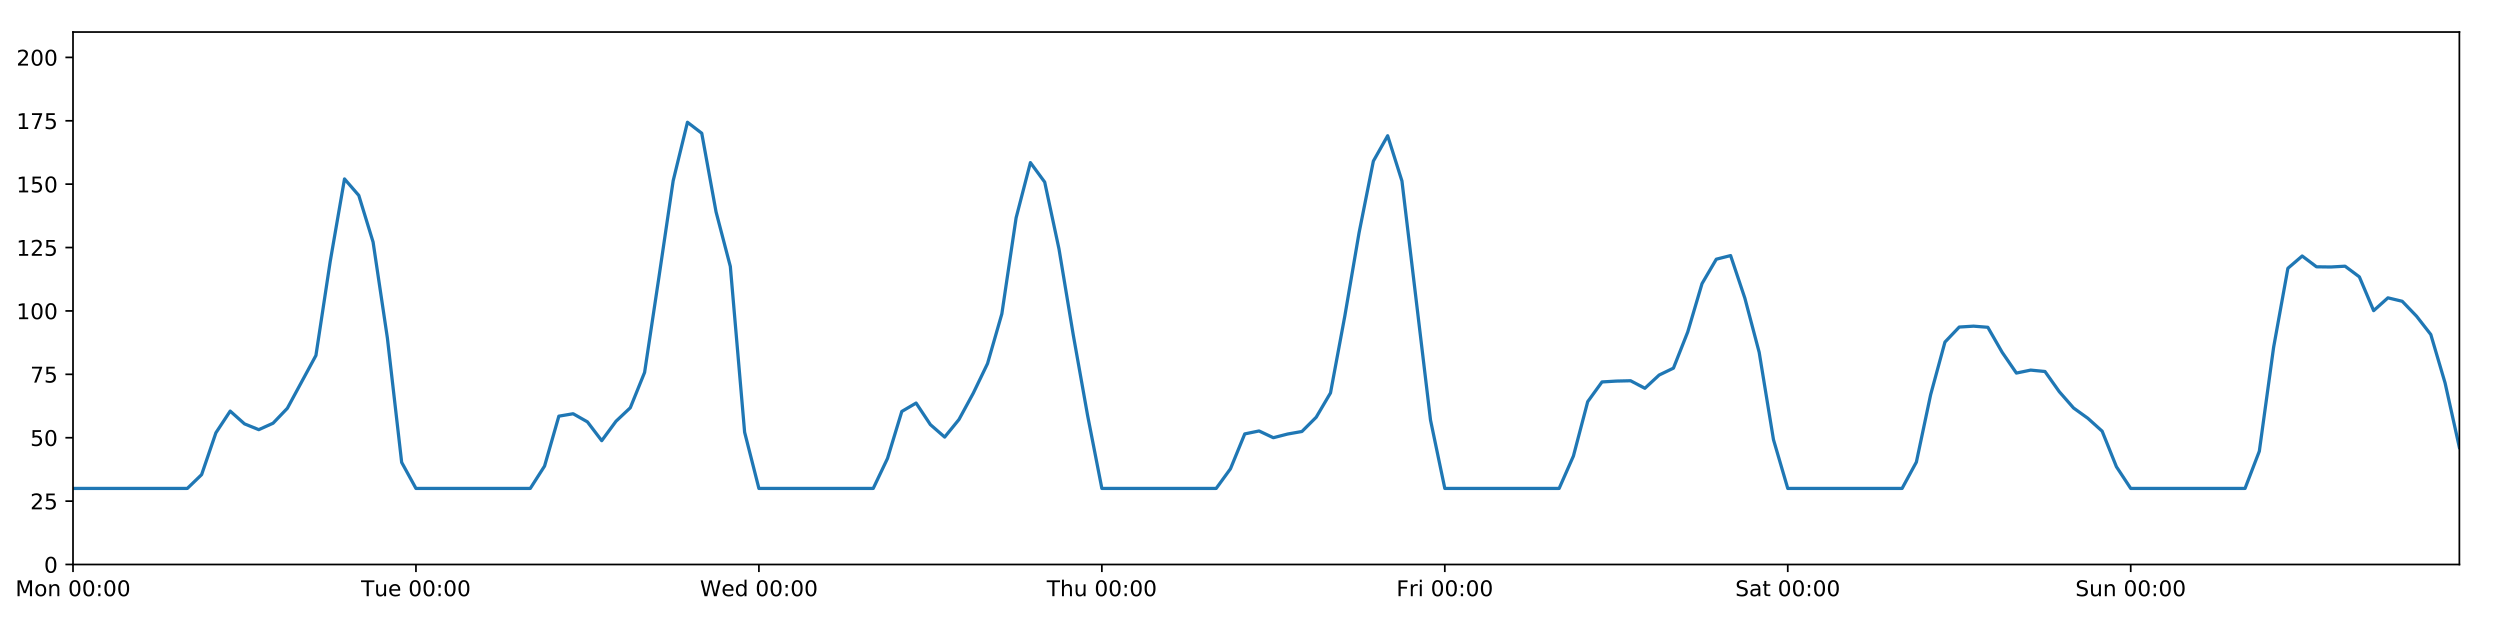
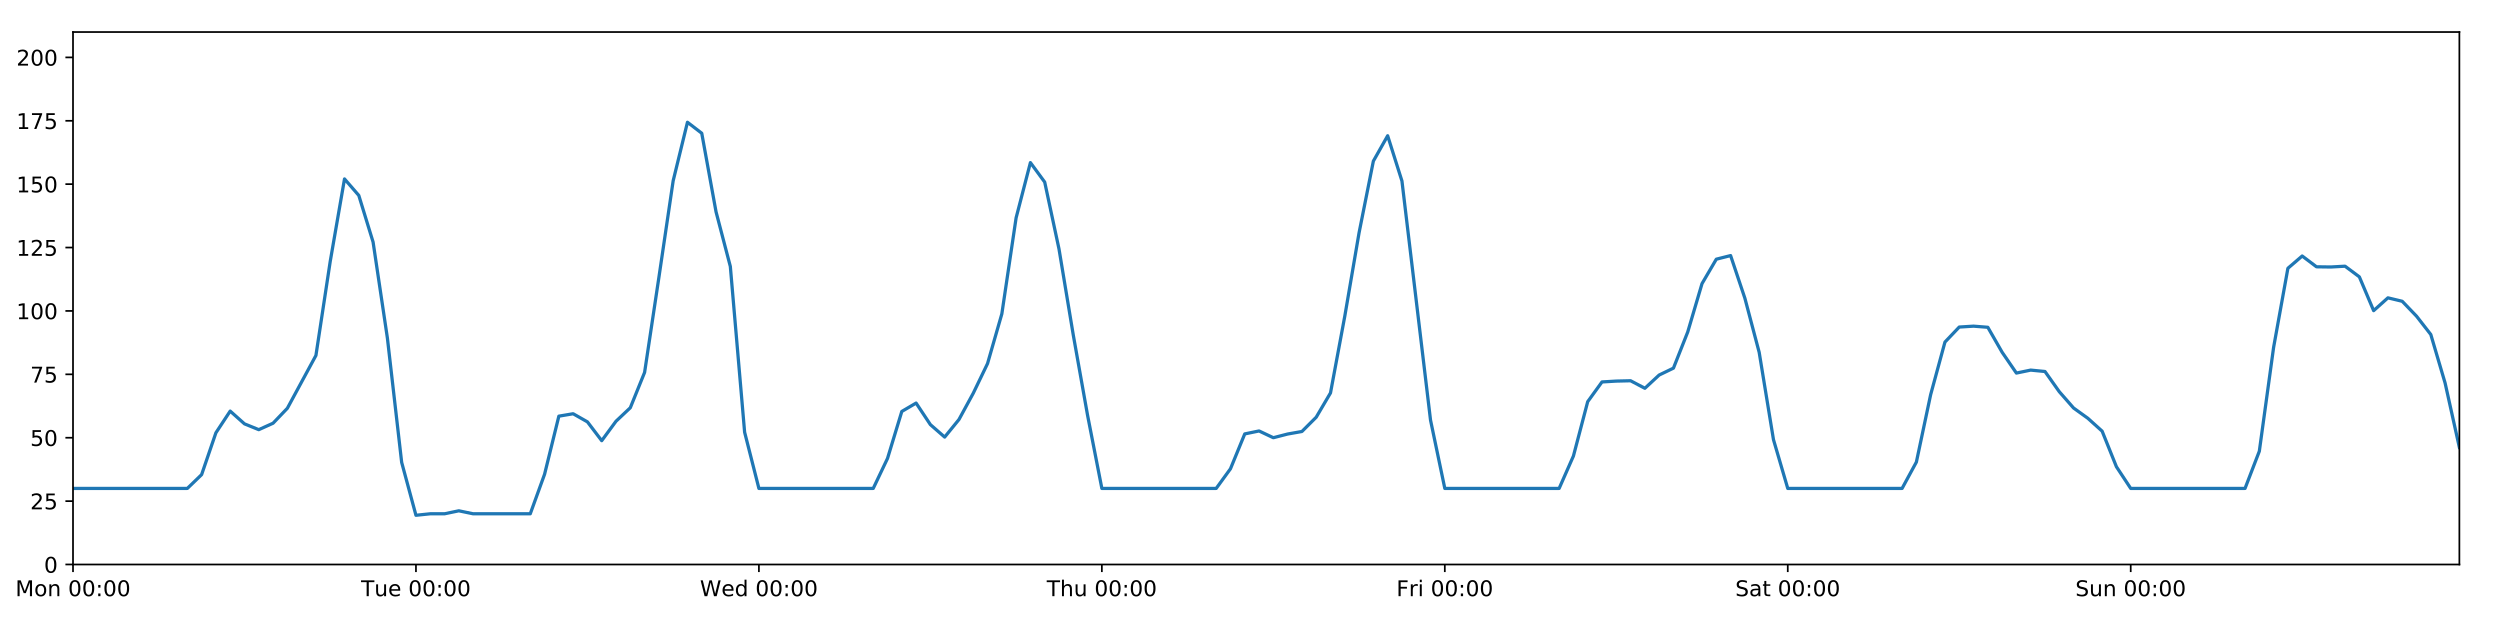
<svg xmlns="http://www.w3.org/2000/svg" xmlns:xlink="http://www.w3.org/1999/xlink" height="288pt" version="1.1" viewBox="0 0 1152 288" width="1152pt">
  <defs>
    <style type="text/css">
*{stroke-linecap:butt;stroke-linejoin:round;}
  </style>
  </defs>
  <g id="figure_1">
    <g id="patch_1">
      <path d="M 0 288  L 1152 288  L 1152 0  L 0 0  z " style="fill:#ffffff;" />
    </g>
    <g id="axes_1">
      <g id="patch_2">
        <path d="M 33.64 260.12  L 1133.28 260.12  L 1133.28 14.76  L 33.64 14.76  z " style="fill:#ffffff;" />
      </g>
      <g id="matplotlib.axis_1">
        <g id="xtick_1">
          <g id="line2d_1">
            <defs>
-               <path d="M 0 0  L 0 3.5  " id="mc92a11dfcb" style="stroke:#000000;stroke-width:0.8;" />
-             </defs>
-             <g>
-               <use style="stroke:#000000;stroke-width:0.8;" x="33.64" xlink:href="#mc92a11dfcb" y="260.12" />
+               <path d="M 0 0  L 0 3.5  " id="m8ea4c9c914" style="stroke:#000000;stroke-width:0.8;" />
+             </defs>
+             <g>
+               <use style="stroke:#000000;stroke-width:0.8;" x="33.64" xlink:href="#m8ea4c9c914" y="260.12" />
            </g>
          </g>
          <g id="text_1">
            <defs>
              <path d="M 9.812 72.906  L 24.516 72.906  L 43.109 23.297  L 61.812 72.906  L 76.516 72.906  L 76.516 0  L 66.891 0  L 66.891 64.016  L 48.094 14.016  L 38.188 14.016  L 19.391 64.016  L 19.391 0  L 9.812 0  z " id="DejaVuSans-77" />
              <path d="M 30.609 48.391  Q 23.391 48.391 19.188 42.75  Q 14.984 37.109 14.984 27.297  Q 14.984 17.484 19.156 11.844  Q 23.344 6.203 30.609 6.203  Q 37.797 6.203 41.984 11.859  Q 46.188 17.531 46.188 27.297  Q 46.188 37.016 41.984 42.703  Q 37.797 48.391 30.609 48.391  z M 30.609 56  Q 42.328 56 49.016 48.375  Q 55.719 40.766 55.719 27.297  Q 55.719 13.875 49.016 6.219  Q 42.328 -1.422 30.609 -1.422  Q 18.844 -1.422 12.172 6.219  Q 5.516 13.875 5.516 27.297  Q 5.516 40.766 12.172 48.375  Q 18.844 56 30.609 56  z " id="DejaVuSans-111" />
              <path d="M 54.891 33.016  L 54.891 0  L 45.906 0  L 45.906 32.719  Q 45.906 40.484 42.875 44.328  Q 39.844 48.188 33.797 48.188  Q 26.516 48.188 22.312 43.547  Q 18.109 38.922 18.109 30.906  L 18.109 0  L 9.078 0  L 9.078 54.688  L 18.109 54.688  L 18.109 46.188  Q 21.344 51.125 25.703 53.562  Q 30.078 56 35.797 56  Q 45.219 56 50.047 50.172  Q 54.891 44.344 54.891 33.016  z " id="DejaVuSans-110" />
              <path id="DejaVuSans-32" />
              <path d="M 31.781 66.406  Q 24.172 66.406 20.328 58.906  Q 16.5 51.422 16.5 36.375  Q 16.5 21.391 20.328 13.891  Q 24.172 6.391 31.781 6.391  Q 39.453 6.391 43.281 13.891  Q 47.125 21.391 47.125 36.375  Q 47.125 51.422 43.281 58.906  Q 39.453 66.406 31.781 66.406  z M 31.781 74.219  Q 44.047 74.219 50.516 64.516  Q 56.984 54.828 56.984 36.375  Q 56.984 17.969 50.516 8.266  Q 44.047 -1.422 31.781 -1.422  Q 19.531 -1.422 13.062 8.266  Q 6.594 17.969 6.594 36.375  Q 6.594 54.828 13.062 64.516  Q 19.531 74.219 31.781 74.219  z " id="DejaVuSans-48" />
              <path d="M 11.719 12.406  L 22.016 12.406  L 22.016 0  L 11.719 0  z M 11.719 51.703  L 22.016 51.703  L 22.016 39.312  L 11.719 39.312  z " id="DejaVuSans-58" />
            </defs>
            <g transform="translate(7.099375 274.7184)scale(0.1 -0.1)">
              <use xlink:href="#DejaVuSans-77" />
              <use x="86.279" xlink:href="#DejaVuSans-111" />
              <use x="147.461" xlink:href="#DejaVuSans-110" />
              <use x="210.84" xlink:href="#DejaVuSans-32" />
              <use x="242.627" xlink:href="#DejaVuSans-48" />
              <use x="306.25" xlink:href="#DejaVuSans-48" />
              <use x="369.873" xlink:href="#DejaVuSans-58" />
              <use x="403.564" xlink:href="#DejaVuSans-48" />
              <use x="467.188" xlink:href="#DejaVuSans-48" />
            </g>
          </g>
        </g>
        <g id="xtick_2">
          <g id="line2d_2">
            <g>
-               <use style="stroke:#000000;stroke-width:0.8;" x="191.672" xlink:href="#mc92a11dfcb" y="260.12" />
+               <use style="stroke:#000000;stroke-width:0.8;" x="191.672" xlink:href="#m8ea4c9c914" y="260.12" />
            </g>
          </g>
          <g id="text_2">
            <defs>
              <path d="M -0.297 72.906  L 61.375 72.906  L 61.375 64.594  L 35.5 64.594  L 35.5 0  L 25.594 0  L 25.594 64.594  L -0.297 64.594  z " id="DejaVuSans-84" />
              <path d="M 8.5 21.578  L 8.5 54.688  L 17.484 54.688  L 17.484 21.922  Q 17.484 14.156 20.5 10.266  Q 23.531 6.391 29.594 6.391  Q 36.859 6.391 41.078 11.031  Q 45.312 15.672 45.312 23.688  L 45.312 54.688  L 54.297 54.688  L 54.297 0  L 45.312 0  L 45.312 8.406  Q 42.047 3.422 37.719 1  Q 33.406 -1.422 27.688 -1.422  Q 18.266 -1.422 13.375 4.438  Q 8.5 10.297 8.5 21.578  z M 31.109 56  z " id="DejaVuSans-117" />
              <path d="M 56.203 29.594  L 56.203 25.203  L 14.891 25.203  Q 15.484 15.922 20.484 11.062  Q 25.484 6.203 34.422 6.203  Q 39.594 6.203 44.453 7.469  Q 49.312 8.734 54.109 11.281  L 54.109 2.781  Q 49.266 0.734 44.188 -0.344  Q 39.109 -1.422 33.891 -1.422  Q 20.797 -1.422 13.156 6.188  Q 5.516 13.812 5.516 26.812  Q 5.516 40.234 12.766 48.109  Q 20.016 56 32.328 56  Q 43.359 56 49.781 48.891  Q 56.203 41.797 56.203 29.594  z M 47.219 32.234  Q 47.125 39.594 43.094 43.984  Q 39.062 48.391 32.422 48.391  Q 24.906 48.391 20.391 44.141  Q 15.875 39.891 15.188 32.172  z " id="DejaVuSans-101" />
            </defs>
            <g transform="translate(166.3862 274.7184)scale(0.1 -0.1)">
              <use xlink:href="#DejaVuSans-84" />
              <use x="60.85" xlink:href="#DejaVuSans-117" />
              <use x="124.229" xlink:href="#DejaVuSans-101" />
              <use x="185.752" xlink:href="#DejaVuSans-32" />
              <use x="217.539" xlink:href="#DejaVuSans-48" />
              <use x="281.162" xlink:href="#DejaVuSans-48" />
              <use x="344.785" xlink:href="#DejaVuSans-58" />
              <use x="378.477" xlink:href="#DejaVuSans-48" />
              <use x="442.1" xlink:href="#DejaVuSans-48" />
            </g>
          </g>
        </g>
        <g id="xtick_3">
          <g id="line2d_3">
            <g>
-               <use style="stroke:#000000;stroke-width:0.8;" x="349.704" xlink:href="#mc92a11dfcb" y="260.12" />
+               <use style="stroke:#000000;stroke-width:0.8;" x="349.704" xlink:href="#m8ea4c9c914" y="260.12" />
            </g>
          </g>
          <g id="text_3">
            <defs>
              <path d="M 3.328 72.906  L 13.281 72.906  L 28.609 11.281  L 43.891 72.906  L 54.984 72.906  L 70.312 11.281  L 85.594 72.906  L 95.609 72.906  L 77.297 0  L 64.891 0  L 49.516 63.281  L 33.984 0  L 21.578 0  z " id="DejaVuSans-87" />
              <path d="M 45.406 46.391  L 45.406 75.984  L 54.391 75.984  L 54.391 0  L 45.406 0  L 45.406 8.203  Q 42.578 3.328 38.25 0.953  Q 33.938 -1.422 27.875 -1.422  Q 17.969 -1.422 11.734 6.484  Q 5.516 14.406 5.516 27.297  Q 5.516 40.188 11.734 48.094  Q 17.969 56 27.875 56  Q 33.938 56 38.25 53.625  Q 42.578 51.266 45.406 46.391  z M 14.797 27.297  Q 14.797 17.391 18.875 11.75  Q 22.953 6.109 30.078 6.109  Q 37.203 6.109 41.297 11.75  Q 45.406 17.391 45.406 27.297  Q 45.406 37.203 41.297 42.844  Q 37.203 48.484 30.078 48.484  Q 22.953 48.484 18.875 42.844  Q 14.797 37.203 14.797 27.297  z " id="DejaVuSans-100" />
            </defs>
            <g transform="translate(322.5151 274.7184)scale(0.1 -0.1)">
              <use xlink:href="#DejaVuSans-87" />
              <use x="98.799" xlink:href="#DejaVuSans-101" />
              <use x="160.322" xlink:href="#DejaVuSans-100" />
              <use x="223.799" xlink:href="#DejaVuSans-32" />
              <use x="255.586" xlink:href="#DejaVuSans-48" />
              <use x="319.209" xlink:href="#DejaVuSans-48" />
              <use x="382.832" xlink:href="#DejaVuSans-58" />
              <use x="416.523" xlink:href="#DejaVuSans-48" />
              <use x="480.146" xlink:href="#DejaVuSans-48" />
            </g>
          </g>
        </g>
        <g id="xtick_4">
          <g id="line2d_4">
            <g>
-               <use style="stroke:#000000;stroke-width:0.8;" x="507.736" xlink:href="#mc92a11dfcb" y="260.12" />
+               <use style="stroke:#000000;stroke-width:0.8;" x="507.736" xlink:href="#m8ea4c9c914" y="260.12" />
            </g>
          </g>
          <g id="text_4">
            <defs>
              <path d="M 54.891 33.016  L 54.891 0  L 45.906 0  L 45.906 32.719  Q 45.906 40.484 42.875 44.328  Q 39.844 48.188 33.797 48.188  Q 26.516 48.188 22.312 43.547  Q 18.109 38.922 18.109 30.906  L 18.109 0  L 9.078 0  L 9.078 75.984  L 18.109 75.984  L 18.109 46.188  Q 21.344 51.125 25.703 53.562  Q 30.078 56 35.797 56  Q 45.219 56 50.047 50.172  Q 54.891 44.344 54.891 33.016  z " id="DejaVuSans-104" />
            </defs>
            <g transform="translate(482.3464 274.7184)scale(0.1 -0.1)">
              <use xlink:href="#DejaVuSans-84" />
              <use x="61.084" xlink:href="#DejaVuSans-104" />
              <use x="124.463" xlink:href="#DejaVuSans-117" />
              <use x="187.842" xlink:href="#DejaVuSans-32" />
              <use x="219.629" xlink:href="#DejaVuSans-48" />
              <use x="283.252" xlink:href="#DejaVuSans-48" />
              <use x="346.875" xlink:href="#DejaVuSans-58" />
              <use x="380.566" xlink:href="#DejaVuSans-48" />
              <use x="444.189" xlink:href="#DejaVuSans-48" />
            </g>
          </g>
        </g>
        <g id="xtick_5">
          <g id="line2d_5">
            <g>
-               <use style="stroke:#000000;stroke-width:0.8;" x="665.768" xlink:href="#mc92a11dfcb" y="260.12" />
+               <use style="stroke:#000000;stroke-width:0.8;" x="665.768" xlink:href="#m8ea4c9c914" y="260.12" />
            </g>
          </g>
          <g id="text_5">
            <defs>
              <path d="M 9.812 72.906  L 51.703 72.906  L 51.703 64.594  L 19.672 64.594  L 19.672 43.109  L 48.578 43.109  L 48.578 34.812  L 19.672 34.812  L 19.672 0  L 9.812 0  z " id="DejaVuSans-70" />
              <path d="M 41.109 46.297  Q 39.594 47.172 37.812 47.578  Q 36.031 48 33.891 48  Q 26.266 48 22.188 43.047  Q 18.109 38.094 18.109 28.812  L 18.109 0  L 9.078 0  L 9.078 54.688  L 18.109 54.688  L 18.109 46.188  Q 20.953 51.172 25.484 53.578  Q 30.031 56 36.531 56  Q 37.453 56 38.578 55.875  Q 39.703 55.766 41.062 55.516  z " id="DejaVuSans-114" />
              <path d="M 9.422 54.688  L 18.406 54.688  L 18.406 0  L 9.422 0  z M 9.422 75.984  L 18.406 75.984  L 18.406 64.594  L 9.422 64.594  z " id="DejaVuSans-105" />
            </defs>
            <g transform="translate(643.4551 274.7184)scale(0.1 -0.1)">
              <use xlink:href="#DejaVuSans-70" />
              <use x="57.41" xlink:href="#DejaVuSans-114" />
              <use x="98.523" xlink:href="#DejaVuSans-105" />
              <use x="126.307" xlink:href="#DejaVuSans-32" />
              <use x="158.094" xlink:href="#DejaVuSans-48" />
              <use x="221.717" xlink:href="#DejaVuSans-48" />
              <use x="285.34" xlink:href="#DejaVuSans-58" />
              <use x="319.031" xlink:href="#DejaVuSans-48" />
              <use x="382.654" xlink:href="#DejaVuSans-48" />
            </g>
          </g>
        </g>
        <g id="xtick_6">
          <g id="line2d_6">
            <g>
-               <use style="stroke:#000000;stroke-width:0.8;" x="823.8" xlink:href="#mc92a11dfcb" y="260.12" />
+               <use style="stroke:#000000;stroke-width:0.8;" x="823.8" xlink:href="#m8ea4c9c914" y="260.12" />
            </g>
          </g>
          <g id="text_6">
            <defs>
              <path d="M 53.516 70.516  L 53.516 60.891  Q 47.906 63.578 42.922 64.891  Q 37.938 66.219 33.297 66.219  Q 25.25 66.219 20.875 63.094  Q 16.5 59.969 16.5 54.203  Q 16.5 49.359 19.406 46.891  Q 22.312 44.438 30.422 42.922  L 36.375 41.703  Q 47.406 39.594 52.656 34.297  Q 57.906 29 57.906 20.125  Q 57.906 9.516 50.797 4.047  Q 43.703 -1.422 29.984 -1.422  Q 24.812 -1.422 18.969 -0.25  Q 13.141 0.922 6.891 3.219  L 6.891 13.375  Q 12.891 10.016 18.656 8.297  Q 24.422 6.594 29.984 6.594  Q 38.422 6.594 43.016 9.906  Q 47.609 13.234 47.609 19.391  Q 47.609 24.75 44.312 27.781  Q 41.016 30.812 33.5 32.328  L 27.484 33.5  Q 16.453 35.688 11.516 40.375  Q 6.594 45.062 6.594 53.422  Q 6.594 63.094 13.406 68.656  Q 20.219 74.219 32.172 74.219  Q 37.312 74.219 42.625 73.281  Q 47.953 72.359 53.516 70.516  z " id="DejaVuSans-83" />
              <path d="M 34.281 27.484  Q 23.391 27.484 19.188 25  Q 14.984 22.516 14.984 16.5  Q 14.984 11.719 18.141 8.906  Q 21.297 6.109 26.703 6.109  Q 34.188 6.109 38.703 11.406  Q 43.219 16.703 43.219 25.484  L 43.219 27.484  z M 52.203 31.203  L 52.203 0  L 43.219 0  L 43.219 8.297  Q 40.141 3.328 35.547 0.953  Q 30.953 -1.422 24.312 -1.422  Q 15.922 -1.422 10.953 3.297  Q 6 8.016 6 15.922  Q 6 25.141 12.172 29.828  Q 18.359 34.516 30.609 34.516  L 43.219 34.516  L 43.219 35.406  Q 43.219 41.609 39.141 45  Q 35.062 48.391 27.688 48.391  Q 23 48.391 18.547 47.266  Q 14.109 46.141 10.016 43.891  L 10.016 52.203  Q 14.938 54.109 19.578 55.047  Q 24.219 56 28.609 56  Q 40.484 56 46.344 49.844  Q 52.203 43.703 52.203 31.203  z " id="DejaVuSans-97" />
              <path d="M 18.312 70.219  L 18.312 54.688  L 36.812 54.688  L 36.812 47.703  L 18.312 47.703  L 18.312 18.016  Q 18.312 11.328 20.141 9.422  Q 21.969 7.516 27.594 7.516  L 36.812 7.516  L 36.812 0  L 27.594 0  Q 17.188 0 13.234 3.875  Q 9.281 7.766 9.281 18.016  L 9.281 47.703  L 2.688 47.703  L 2.688 54.688  L 9.281 54.688  L 9.281 70.219  z " id="DejaVuSans-116" />
            </defs>
            <g transform="translate(799.6036 274.7184)scale(0.1 -0.1)">
              <use xlink:href="#DejaVuSans-83" />
              <use x="63.477" xlink:href="#DejaVuSans-97" />
              <use x="124.756" xlink:href="#DejaVuSans-116" />
              <use x="163.965" xlink:href="#DejaVuSans-32" />
              <use x="195.752" xlink:href="#DejaVuSans-48" />
              <use x="259.375" xlink:href="#DejaVuSans-48" />
              <use x="322.998" xlink:href="#DejaVuSans-58" />
              <use x="356.689" xlink:href="#DejaVuSans-48" />
              <use x="420.312" xlink:href="#DejaVuSans-48" />
            </g>
          </g>
        </g>
        <g id="xtick_7">
          <g id="line2d_7">
            <g>
-               <use style="stroke:#000000;stroke-width:0.8;" x="981.833" xlink:href="#mc92a11dfcb" y="260.12" />
+               <use style="stroke:#000000;stroke-width:0.8;" x="981.833" xlink:href="#m8ea4c9c914" y="260.12" />
            </g>
          </g>
          <g id="text_7">
            <g transform="translate(956.3224 274.7184)scale(0.1 -0.1)">
              <use xlink:href="#DejaVuSans-83" />
              <use x="63.477" xlink:href="#DejaVuSans-117" />
              <use x="126.855" xlink:href="#DejaVuSans-110" />
              <use x="190.234" xlink:href="#DejaVuSans-32" />
              <use x="222.021" xlink:href="#DejaVuSans-48" />
              <use x="285.645" xlink:href="#DejaVuSans-48" />
              <use x="349.268" xlink:href="#DejaVuSans-58" />
              <use x="382.959" xlink:href="#DejaVuSans-48" />
              <use x="446.582" xlink:href="#DejaVuSans-48" />
            </g>
          </g>
        </g>
      </g>
      <g id="matplotlib.axis_2">
        <g id="ytick_1">
          <g id="line2d_8">
            <defs>
-               <path d="M 0 0  L -3.5 0  " id="m89691c8ef0" style="stroke:#000000;stroke-width:0.8;" />
-             </defs>
-             <g>
-               <use style="stroke:#000000;stroke-width:0.8;" x="33.64" xlink:href="#m89691c8ef0" y="260.12" />
+               <path d="M 0 0  L -3.5 0  " id="m8124dc662f" style="stroke:#000000;stroke-width:0.8;" />
+             </defs>
+             <g>
+               <use style="stroke:#000000;stroke-width:0.8;" x="33.64" xlink:href="#m8124dc662f" y="260.12" />
            </g>
          </g>
          <g id="text_8">
            <g transform="translate(20.2775 263.9192)scale(0.1 -0.1)">
              <use xlink:href="#DejaVuSans-48" />
            </g>
          </g>
        </g>
        <g id="ytick_2">
          <g id="line2d_9">
            <g>
-               <use style="stroke:#000000;stroke-width:0.8;" x="33.64" xlink:href="#m89691c8ef0" y="230.91" />
+               <use style="stroke:#000000;stroke-width:0.8;" x="33.64" xlink:href="#m8124dc662f" y="230.91" />
            </g>
          </g>
          <g id="text_9">
            <defs>
              <path d="M 19.188 8.297  L 53.609 8.297  L 53.609 0  L 7.328 0  L 7.328 8.297  Q 12.938 14.109 22.625 23.891  Q 32.328 33.688 34.812 36.531  Q 39.547 41.844 41.422 45.531  Q 43.312 49.219 43.312 52.781  Q 43.312 58.594 39.234 62.25  Q 35.156 65.922 28.609 65.922  Q 23.969 65.922 18.812 64.312  Q 13.672 62.703 7.812 59.422  L 7.812 69.391  Q 13.766 71.781 18.938 73  Q 24.125 74.219 28.422 74.219  Q 39.75 74.219 46.484 68.547  Q 53.219 62.891 53.219 53.422  Q 53.219 48.922 51.531 44.891  Q 49.859 40.875 45.406 35.406  Q 44.188 33.984 37.641 27.219  Q 31.109 20.453 19.188 8.297  z " id="DejaVuSans-50" />
              <path d="M 10.797 72.906  L 49.516 72.906  L 49.516 64.594  L 19.828 64.594  L 19.828 46.734  Q 21.969 47.469 24.109 47.828  Q 26.266 48.188 28.422 48.188  Q 40.625 48.188 47.75 41.5  Q 54.891 34.812 54.891 23.391  Q 54.891 11.625 47.562 5.094  Q 40.234 -1.422 26.906 -1.422  Q 22.312 -1.422 17.547 -0.641  Q 12.797 0.141 7.719 1.703  L 7.719 11.625  Q 12.109 9.234 16.797 8.062  Q 21.484 6.891 26.703 6.891  Q 35.156 6.891 40.078 11.328  Q 45.016 15.766 45.016 23.391  Q 45.016 31 40.078 35.438  Q 35.156 39.891 26.703 39.891  Q 22.75 39.891 18.812 39.016  Q 14.891 38.141 10.797 36.281  z " id="DejaVuSans-53" />
            </defs>
            <g transform="translate(13.915 234.7097)scale(0.1 -0.1)">
              <use xlink:href="#DejaVuSans-50" />
              <use x="63.623" xlink:href="#DejaVuSans-53" />
            </g>
          </g>
        </g>
        <g id="ytick_3">
          <g id="line2d_10">
            <g>
-               <use style="stroke:#000000;stroke-width:0.8;" x="33.64" xlink:href="#m89691c8ef0" y="201.701" />
+               <use style="stroke:#000000;stroke-width:0.8;" x="33.64" xlink:href="#m8124dc662f" y="201.701" />
            </g>
          </g>
          <g id="text_10">
            <g transform="translate(13.915 205.5002)scale(0.1 -0.1)">
              <use xlink:href="#DejaVuSans-53" />
              <use x="63.623" xlink:href="#DejaVuSans-48" />
            </g>
          </g>
        </g>
        <g id="ytick_4">
          <g id="line2d_11">
            <g>
-               <use style="stroke:#000000;stroke-width:0.8;" x="33.64" xlink:href="#m89691c8ef0" y="172.491" />
+               <use style="stroke:#000000;stroke-width:0.8;" x="33.64" xlink:href="#m8124dc662f" y="172.491" />
            </g>
          </g>
          <g id="text_11">
            <defs>
              <path d="M 8.203 72.906  L 55.078 72.906  L 55.078 68.703  L 28.609 0  L 18.312 0  L 43.219 64.594  L 8.203 64.594  z " id="DejaVuSans-55" />
            </defs>
            <g transform="translate(13.915 176.2906)scale(0.1 -0.1)">
              <use xlink:href="#DejaVuSans-55" />
              <use x="63.623" xlink:href="#DejaVuSans-53" />
            </g>
          </g>
        </g>
        <g id="ytick_5">
          <g id="line2d_12">
            <g>
-               <use style="stroke:#000000;stroke-width:0.8;" x="33.64" xlink:href="#m89691c8ef0" y="143.282" />
+               <use style="stroke:#000000;stroke-width:0.8;" x="33.64" xlink:href="#m8124dc662f" y="143.282" />
            </g>
          </g>
          <g id="text_12">
            <defs>
              <path d="M 12.406 8.297  L 28.516 8.297  L 28.516 63.922  L 10.984 60.406  L 10.984 69.391  L 28.422 72.906  L 38.281 72.906  L 38.281 8.297  L 54.391 8.297  L 54.391 0  L 12.406 0  z " id="DejaVuSans-49" />
            </defs>
            <g transform="translate(7.5525 147.0811)scale(0.1 -0.1)">
              <use xlink:href="#DejaVuSans-49" />
              <use x="63.623" xlink:href="#DejaVuSans-48" />
              <use x="127.246" xlink:href="#DejaVuSans-48" />
            </g>
          </g>
        </g>
        <g id="ytick_6">
          <g id="line2d_13">
            <g>
-               <use style="stroke:#000000;stroke-width:0.8;" x="33.64" xlink:href="#m89691c8ef0" y="114.072" />
+               <use style="stroke:#000000;stroke-width:0.8;" x="33.64" xlink:href="#m8124dc662f" y="114.072" />
            </g>
          </g>
          <g id="text_13">
            <g transform="translate(7.5525 117.8716)scale(0.1 -0.1)">
              <use xlink:href="#DejaVuSans-49" />
              <use x="63.623" xlink:href="#DejaVuSans-50" />
              <use x="127.246" xlink:href="#DejaVuSans-53" />
            </g>
          </g>
        </g>
        <g id="ytick_7">
          <g id="line2d_14">
            <g>
-               <use style="stroke:#000000;stroke-width:0.8;" x="33.64" xlink:href="#m89691c8ef0" y="84.863" />
+               <use style="stroke:#000000;stroke-width:0.8;" x="33.64" xlink:href="#m8124dc662f" y="84.863" />
            </g>
          </g>
          <g id="text_14">
            <g transform="translate(7.5525 88.66208)scale(0.1 -0.1)">
              <use xlink:href="#DejaVuSans-49" />
              <use x="63.623" xlink:href="#DejaVuSans-53" />
              <use x="127.246" xlink:href="#DejaVuSans-48" />
            </g>
          </g>
        </g>
        <g id="ytick_8">
          <g id="line2d_15">
            <g>
-               <use style="stroke:#000000;stroke-width:0.8;" x="33.64" xlink:href="#m89691c8ef0" y="55.653" />
+               <use style="stroke:#000000;stroke-width:0.8;" x="33.64" xlink:href="#m8124dc662f" y="55.653" />
            </g>
          </g>
          <g id="text_15">
            <g transform="translate(7.5525 59.45255)scale(0.1 -0.1)">
              <use xlink:href="#DejaVuSans-49" />
              <use x="63.623" xlink:href="#DejaVuSans-55" />
              <use x="127.246" xlink:href="#DejaVuSans-53" />
            </g>
          </g>
        </g>
        <g id="ytick_9">
          <g id="line2d_16">
            <g>
-               <use style="stroke:#000000;stroke-width:0.8;" x="33.64" xlink:href="#m89691c8ef0" y="26.444" />
+               <use style="stroke:#000000;stroke-width:0.8;" x="33.64" xlink:href="#m8124dc662f" y="26.444" />
            </g>
          </g>
          <g id="text_16">
            <g transform="translate(7.5525 30.24303)scale(0.1 -0.1)">
              <use xlink:href="#DejaVuSans-50" />
              <use x="63.623" xlink:href="#DejaVuSans-48" />
              <use x="127.246" xlink:href="#DejaVuSans-48" />
            </g>
          </g>
        </g>
      </g>
      <g id="line2d_17">
-         <path clip-path="url(#p7587048524)" d="M 33.64 225.069  L 86.317 225.069  L 92.902 218.707  L 99.487 199.433  L 106.071 189.433  L 112.656 195.309  L 119.241 197.99  L 125.825 195.015  L 132.41 188.135  L 145.579 163.793  L 152.164 120.464  L 158.749 82.457  L 165.333 90.056  L 171.918 111.541  L 178.503 155.722  L 185.087 213.06  L 191.672 225.069  L 244.349 225.069  L 250.934 214.766  L 257.519 191.77  L 264.103 190.654  L 270.688 194.399  L 277.273 203.064  L 283.857 194.106  L 290.442 187.893  L 297.027 171.615  L 303.611 127.881  L 310.196 83.305  L 316.781 56.335  L 323.366 61.398  L 329.95 97.609  L 336.535 122.782  L 343.12 199.169  L 349.704 225.069  L 402.382 225.069  L 408.966 211.243  L 415.551 189.592  L 422.136 185.733  L 428.72 195.664  L 435.305 201.409  L 441.89 193.31  L 448.474 181.201  L 455.059 167.526  L 461.644 144.645  L 468.228 100.344  L 474.813 74.932  L 481.398 83.907  L 487.982 114.71  L 494.567 154.382  L 501.152 191.38  L 507.736 225.069  L 560.414 225.069  L 566.998 216.014  L 573.583 199.948  L 580.168 198.585  L 586.752 201.701  L 593.337 200.001  L 599.922 198.833  L 606.506 192.257  L 613.091 181.06  L 619.676 145.716  L 626.26 107.257  L 632.845 74.241  L 639.43 62.557  L 646.014 83.402  L 659.184 193.587  L 665.768 225.069  L 718.446 225.069  L 725.03 210.139  L 731.615 185.084  L 738.2 175.997  L 744.784 175.607  L 751.369 175.447  L 757.954 178.918  L 764.538 172.816  L 771.123 169.635  L 777.708 152.973  L 784.292 130.689  L 790.877 119.433  L 797.462 117.772  L 804.046 137.44  L 810.631 162.365  L 817.216 202.594  L 823.8 225.069  L 876.478 225.069  L 883.063 212.93  L 889.647 181.838  L 896.232 157.627  L 902.817 150.705  L 909.401 150.292  L 915.986 150.811  L 922.571 162.301  L 929.155 171.907  L 935.74 170.544  L 942.325 171.186  L 948.909 180.486  L 955.494 188.005  L 962.079 192.743  L 968.663 198.677  L 975.248 215.072  L 981.833 225.069  L 1034.51 225.069  L 1041.095 207.932  L 1047.679 160.052  L 1054.264 123.626  L 1060.849 117.967  L 1067.433 122.938  L 1074.018 123.03  L 1080.603 122.663  L 1087.187 127.574  L 1093.772 143.144  L 1100.357 137.245  L 1106.941 138.827  L 1113.526 145.684  L 1120.111 154.141  L 1126.695 176.478  L 1133.28 206.168  L 1133.28 206.168  " style="fill:none;stroke:#1f77b4;stroke-linecap:square;stroke-width:1.5;" />
+         <path clip-path="url(#p8f459f79c4)" d="M 33.64 225.069  L 86.317 225.069  L 92.902 218.707  L 99.487 199.433  L 106.071 189.433  L 112.656 195.309  L 119.241 197.99  L 125.825 195.015  L 132.41 188.135  L 145.579 163.793  L 152.164 120.464  L 158.749 82.457  L 165.333 90.056  L 171.918 111.541  L 178.503 155.722  L 185.087 213.06  L 191.672 237.44  L 198.257 236.752  L 204.841 236.752  L 211.426 235.378  L 218.011 236.752  L 244.349 236.752  L 250.934 218.545  L 257.519 191.77  L 264.103 190.654  L 270.688 194.399  L 277.273 203.064  L 283.857 194.106  L 290.442 187.893  L 297.027 171.615  L 303.611 127.881  L 310.196 83.305  L 316.781 56.335  L 323.366 61.398  L 329.95 97.609  L 336.535 122.782  L 343.12 199.169  L 349.704 225.069  L 402.382 225.069  L 408.966 211.243  L 415.551 189.592  L 422.136 185.733  L 428.72 195.664  L 435.305 201.409  L 441.89 193.31  L 448.474 181.201  L 455.059 167.526  L 461.644 144.645  L 468.228 100.344  L 474.813 74.932  L 481.398 83.907  L 487.982 114.71  L 494.567 154.382  L 501.152 191.38  L 507.736 225.069  L 560.414 225.069  L 566.998 216.014  L 573.583 199.948  L 580.168 198.585  L 586.752 201.701  L 593.337 200.001  L 599.922 198.833  L 606.506 192.257  L 613.091 181.06  L 619.676 145.716  L 626.26 107.257  L 632.845 74.241  L 639.43 62.557  L 646.014 83.402  L 659.184 193.587  L 665.768 225.069  L 718.446 225.069  L 725.03 210.139  L 731.615 185.084  L 738.2 175.997  L 744.784 175.607  L 751.369 175.447  L 757.954 178.918  L 764.538 172.816  L 771.123 169.635  L 777.708 152.973  L 784.292 130.689  L 790.877 119.433  L 797.462 117.772  L 804.046 137.44  L 810.631 162.365  L 817.216 202.594  L 823.8 225.069  L 876.478 225.069  L 883.063 212.93  L 889.647 181.838  L 896.232 157.627  L 902.817 150.705  L 909.401 150.292  L 915.986 150.811  L 922.571 162.301  L 929.155 171.907  L 935.74 170.544  L 942.325 171.186  L 948.909 180.486  L 955.494 188.005  L 962.079 192.743  L 968.663 198.677  L 975.248 215.072  L 981.833 225.069  L 1034.51 225.069  L 1041.095 207.932  L 1047.679 160.052  L 1054.264 123.626  L 1060.849 117.967  L 1067.433 122.938  L 1074.018 123.03  L 1080.603 122.663  L 1087.187 127.574  L 1093.772 143.144  L 1100.357 137.245  L 1106.941 138.827  L 1113.526 145.684  L 1120.111 154.141  L 1126.695 176.478  L 1133.28 206.168  L 1133.28 206.168  " style="fill:none;stroke:#1f77b4;stroke-linecap:square;stroke-width:1.5;" />
      </g>
      <g id="patch_3">
        <path d="M 33.64 260.12  L 33.64 14.76  " style="fill:none;stroke:#000000;stroke-linecap:square;stroke-linejoin:miter;stroke-width:0.8;" />
      </g>
      <g id="patch_4">
        <path d="M 1133.28 260.12  L 1133.28 14.76  " style="fill:none;stroke:#000000;stroke-linecap:square;stroke-linejoin:miter;stroke-width:0.8;" />
      </g>
      <g id="patch_5">
        <path d="M 33.64 260.12  L 1133.28 260.12  " style="fill:none;stroke:#000000;stroke-linecap:square;stroke-linejoin:miter;stroke-width:0.8;" />
      </g>
      <g id="patch_6">
        <path d="M 33.64 14.76  L 1133.28 14.76  " style="fill:none;stroke:#000000;stroke-linecap:square;stroke-linejoin:miter;stroke-width:0.8;" />
      </g>
    </g>
  </g>
  <defs>
-     <clipPath id="p7587048524">
+     <clipPath id="p8f459f79c4">
      <rect height="245.36" width="1099.64" x="33.64" y="14.76" />
    </clipPath>
  </defs>
</svg>
